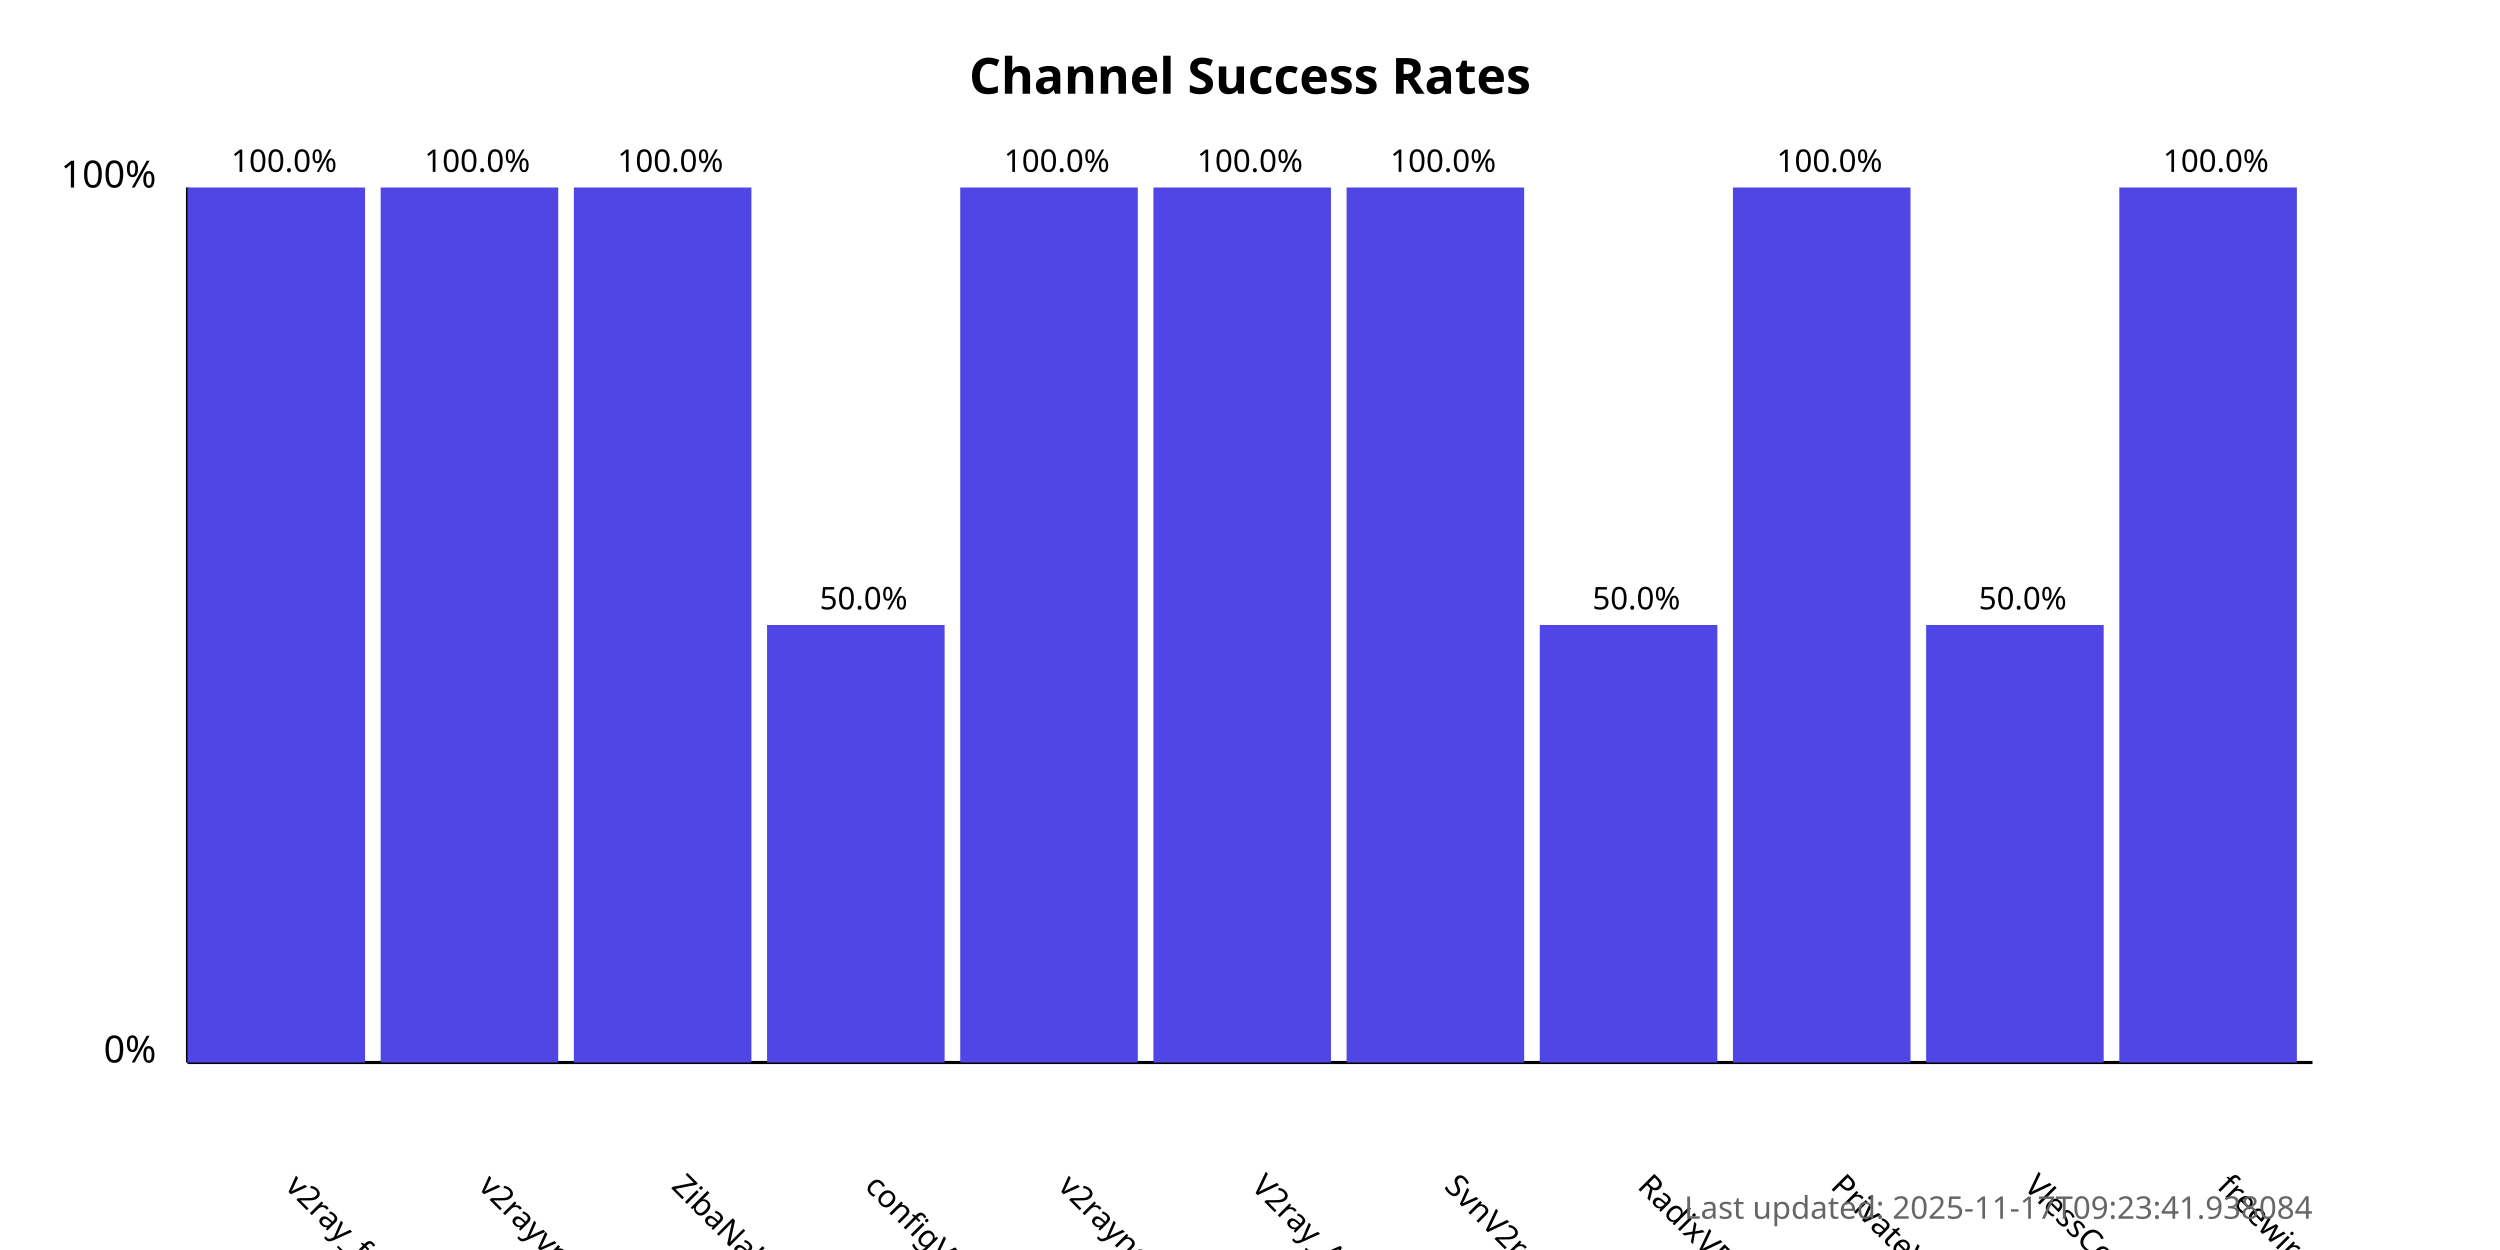
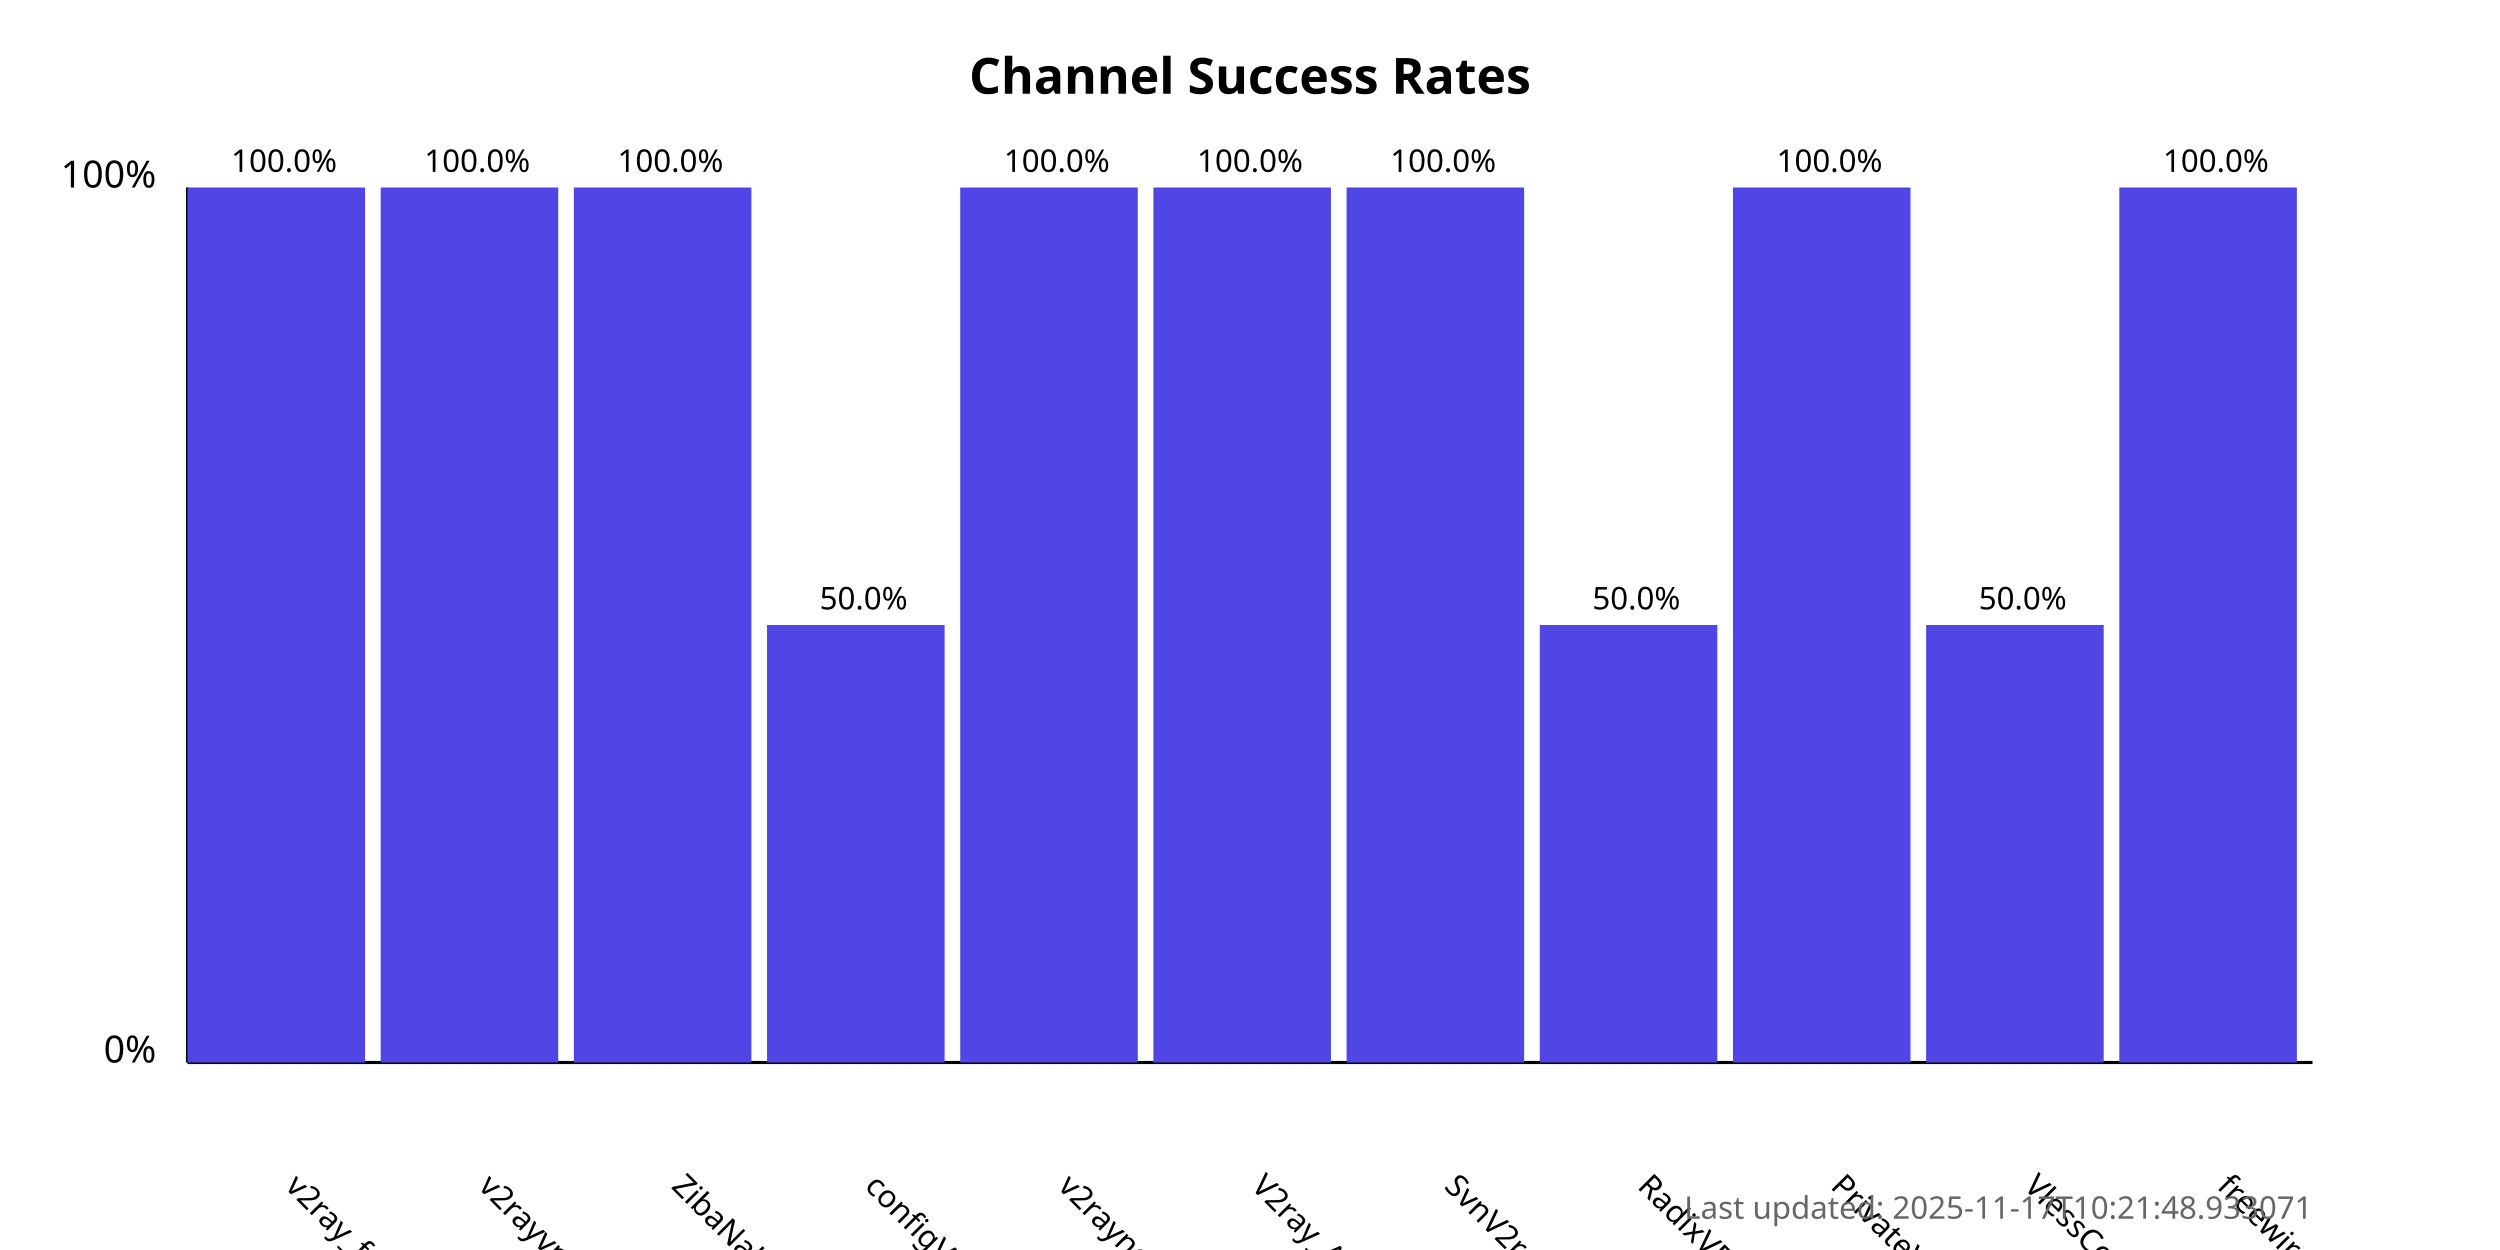
<svg xmlns="http://www.w3.org/2000/svg" width="800" height="400">
  <style>
            .chart-title { font: bold 16px sans-serif; }
            .axis-label { font: 12px sans-serif; }
            .tick-label { font: 10px sans-serif; }
            .bar { fill: #4f46e5; }
            .bar:hover { fill: #6366f1; }
            .timestamp { font: 10px sans-serif; fill: #666; }
        </style>
  <text x="400.0" y="30" text-anchor="middle" class="chart-title">
            Channel Success Rates
        </text>
  <line x1="60" y1="340" x2="60" y2="60" stroke="black" stroke-width="1" />
  <line x1="60" y1="340" x2="740" y2="340" stroke="black" stroke-width="1" />
  <text x="50" y="340" text-anchor="end" class="axis-label">0%</text>
  <text x="50" y="60" text-anchor="end" class="axis-label">100%</text>
  <g>
    <rect x="60" y="60.0" width="56.818" height="280.0" class="bar" />
    <text x="90.909" y="380" transform="rotate(45, 90.90909, 380)" text-anchor="start" class="tick-label">
                v2ray_free_conf
            </text>
    <text x="90.909" y="55.0" text-anchor="middle" class="tick-label">
                100.0%
            </text>
  </g>
  <g>
    <rect x="121.818" y="60.0" width="56.818" height="280.0" class="bar" />
    <text x="152.727" y="380" transform="rotate(45, 152.7273, 380)" text-anchor="start" class="tick-label">
                v2rayvpno
            </text>
    <text x="152.727" y="55.0" text-anchor="middle" class="tick-label">
                100.0%
            </text>
  </g>
  <g>
    <rect x="183.636" y="60.0" width="56.818" height="280.0" class="bar" />
    <text x="214.545" y="380" transform="rotate(45, 214.5455, 380)" text-anchor="start" class="tick-label">
                ZibaNabz
            </text>
    <text x="214.545" y="55.0" text-anchor="middle" class="tick-label">
                100.0%
            </text>
  </g>
  <g>
    <rect x="245.455" y="200.0" width="56.818" height="140.0" class="bar" />
    <text x="276.364" y="380" transform="rotate(45, 276.3636, 380)" text-anchor="start" class="tick-label">
                configV2rayForFree
            </text>
    <text x="276.364" y="195.0" text-anchor="middle" class="tick-label">
                50.0%
            </text>
  </g>
  <g>
    <rect x="307.273" y="60.0" width="56.818" height="280.0" class="bar" />
    <text x="338.182" y="380" transform="rotate(45, 338.1818, 380)" text-anchor="start" class="tick-label">
                v2rayngvpn
            </text>
    <text x="338.182" y="55.0" text-anchor="middle" class="tick-label">
                100.0%
            </text>
  </g>
  <g>
    <rect x="369.091" y="60.0" width="56.818" height="280.0" class="bar" />
    <text x="400.0" y="380" transform="rotate(45, 400.0, 380)" text-anchor="start" class="tick-label">
                V2ray_Alpha
            </text>
    <text x="400.0" y="55.0" text-anchor="middle" class="tick-label">
                100.0%
            </text>
  </g>
  <g>
    <rect x="430.909" y="60.0" width="56.818" height="280.0" class="bar" />
    <text x="461.818" y="380" transform="rotate(45, 461.8182, 380)" text-anchor="start" class="tick-label">
                SvnV2ray
            </text>
    <text x="461.818" y="55.0" text-anchor="middle" class="tick-label">
                100.0%
            </text>
  </g>
  <g>
    <rect x="492.727" y="200.0" width="56.818" height="140.0" class="bar" />
    <text x="523.636" y="380" transform="rotate(45, 523.6364, 380)" text-anchor="start" class="tick-label">
                RadixVPN
            </text>
    <text x="523.636" y="195.0" text-anchor="middle" class="tick-label">
                50.0%
            </text>
  </g>
  <g>
    <rect x="554.545" y="60.0" width="56.818" height="280.0" class="bar" />
    <text x="585.455" y="380" transform="rotate(45, 585.4545, 380)" text-anchor="start" class="tick-label">
                PrivateVPNs
            </text>
    <text x="585.455" y="55.0" text-anchor="middle" class="tick-label">
                100.0%
            </text>
  </g>
  <g>
    <rect x="616.364" y="200.0" width="56.818" height="140.0" class="bar" />
    <text x="647.273" y="380" transform="rotate(45, 647.2727, 380)" text-anchor="start" class="tick-label">
                VlessConfig
            </text>
    <text x="647.273" y="195.0" text-anchor="middle" class="tick-label">
                50.0%
            </text>
  </g>
  <g>
    <rect x="678.182" y="60.0" width="56.818" height="280.0" class="bar" />
    <text x="709.091" y="380" transform="rotate(45, 709.0909, 380)" text-anchor="start" class="tick-label">
                freewireguard
            </text>
    <text x="709.091" y="55.0" text-anchor="middle" class="tick-label">
                100.0%
            </text>
  </g>
  <text x="740" y="390" text-anchor="end" class="timestamp">
-             Last updated: 2025-11-17T09:23:41.938084
+             Last updated: 2025-11-17T10:21:48.933071
        </text>
</svg>
